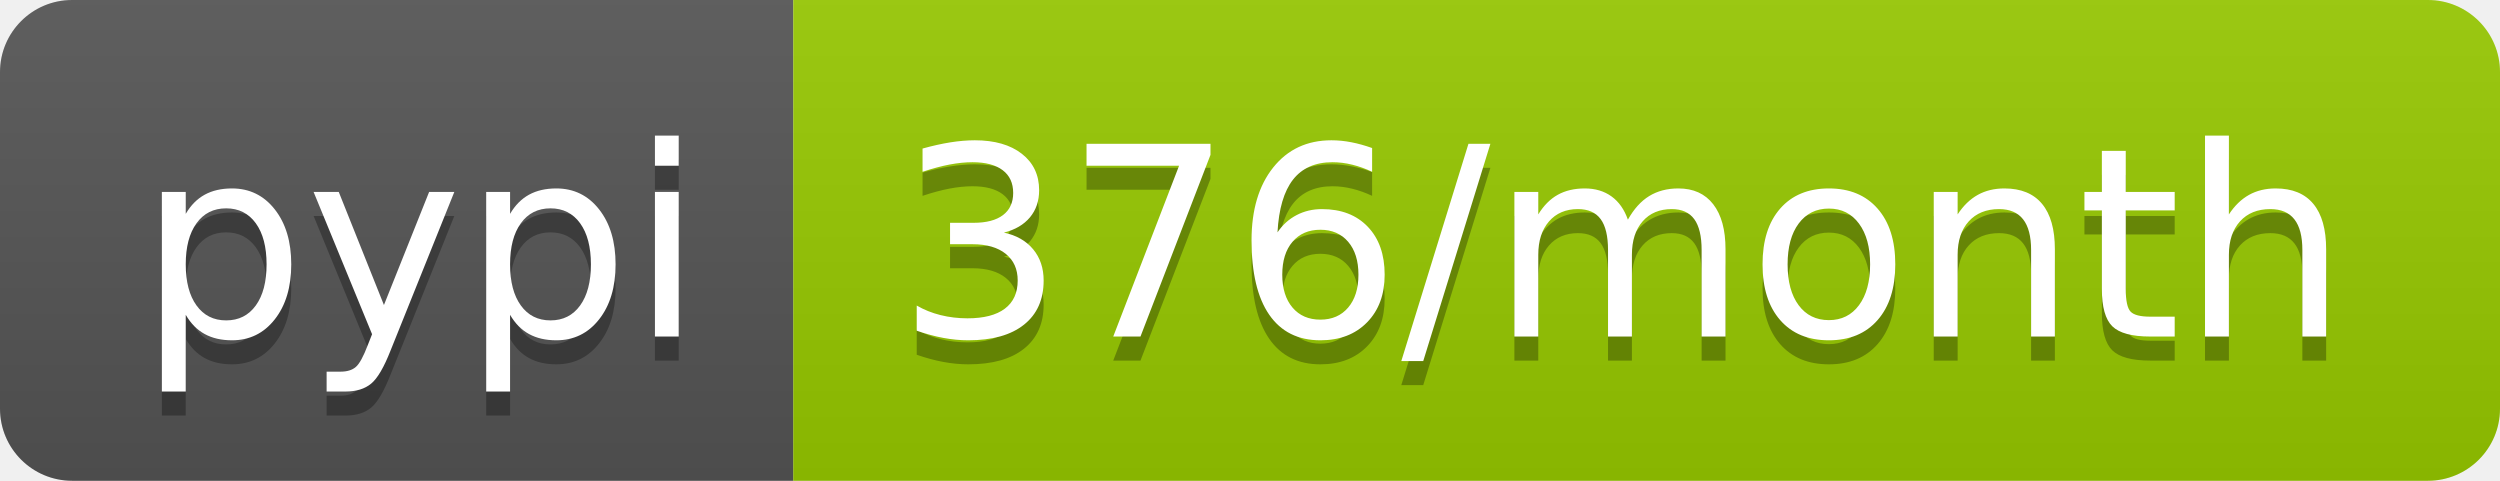
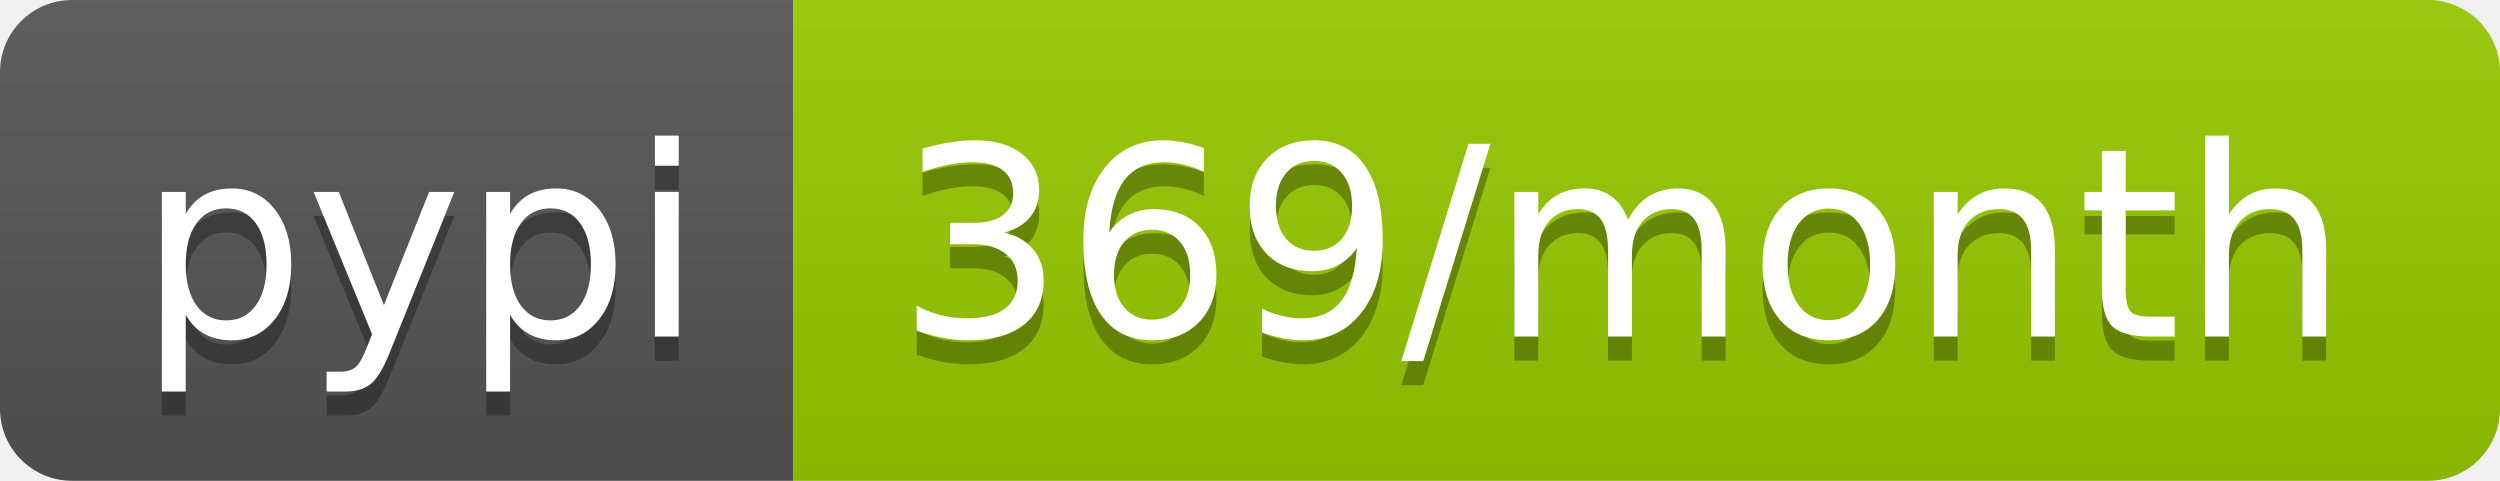
- <svg xmlns="http://www.w3.org/2000/svg" width="104" height="20" role="img" aria-label="pypi: 376/month">
+ <svg xmlns="http://www.w3.org/2000/svg" width="104" height="20" role="img" aria-label="pypi: 369/month">
  <linearGradient id="s" x2="0" y2="100%">
    <stop offset="0" stop-color="#bbb" stop-opacity=".1" />
    <stop offset="1" stop-opacity=".1" />
  </linearGradient>
  <clipPath id="r">
    <rect width="104" height="20" rx="3" fill="#fff" />
  </clipPath>
  <g clip-path="url(#r)">
    <rect width="33" height="20" fill="#555" />
    <rect x="33" width="71" height="20" fill="#97ca00" />
    <rect width="104" height="20" fill="url(#s)" />
  </g>
  <g fill="#fff" text-anchor="middle" font-family="Verdana,Geneva,DejaVu Sans,sans-serif" text-rendering="geometricPrecision" font-size="110">
    <text aria-hidden="true" x="175" y="150" fill="#010101" fill-opacity=".3" transform="scale(.1)" textLength="230">pypi</text>
    <text x="175" y="140" transform="scale(.1)" fill="#fff" textLength="230">pypi</text>
-     <text aria-hidden="true" x="675" y="150" fill="#010101" fill-opacity=".3" transform="scale(.1)" textLength="610">376/month</text>
-     <text x="675" y="140" transform="scale(.1)" fill="#fff" textLength="610">376/month</text>
+     <text aria-hidden="true" x="675" y="150" fill="#010101" fill-opacity=".3" transform="scale(.1)" textLength="610">369/month</text>
+     <text x="675" y="140" transform="scale(.1)" fill="#fff" textLength="610">369/month</text>
  </g>
</svg>
